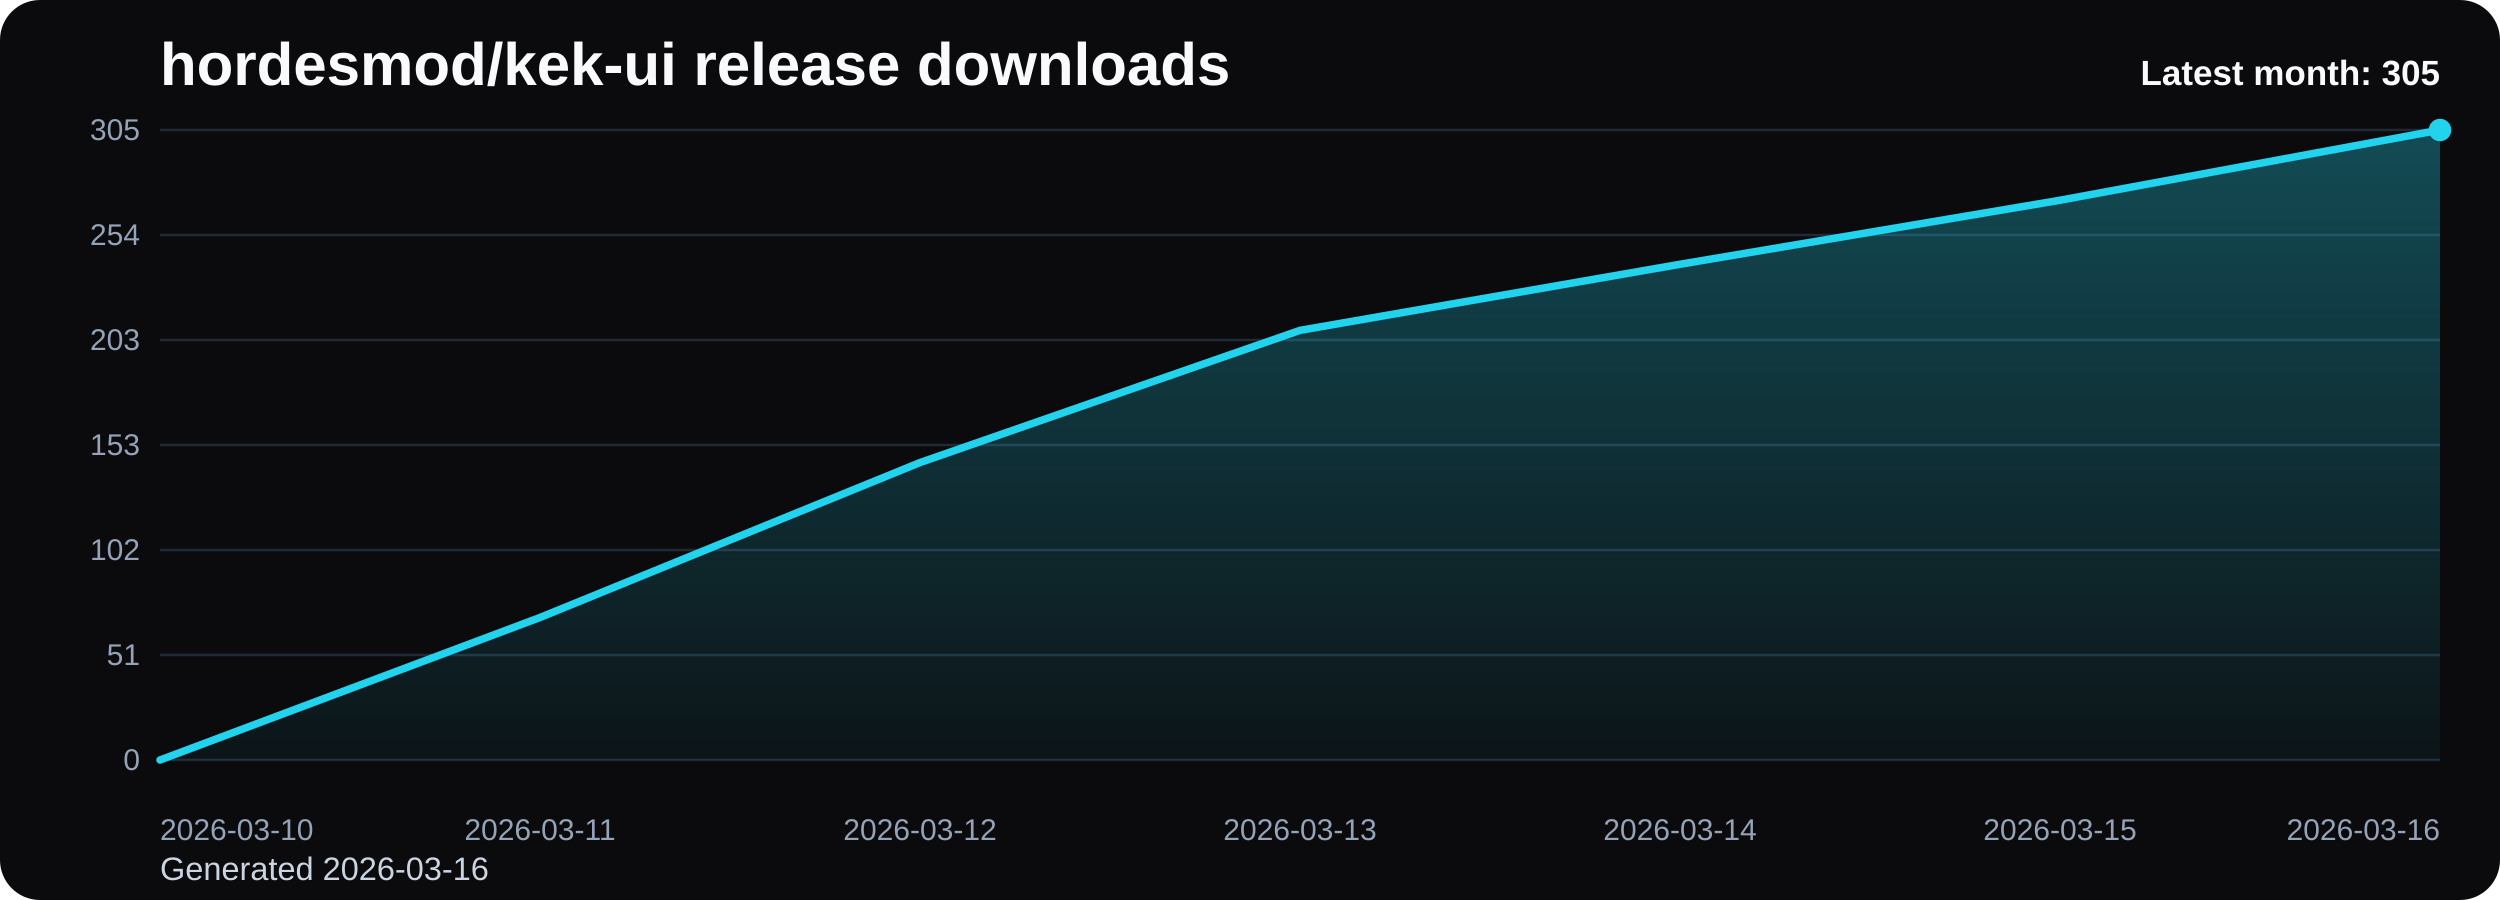
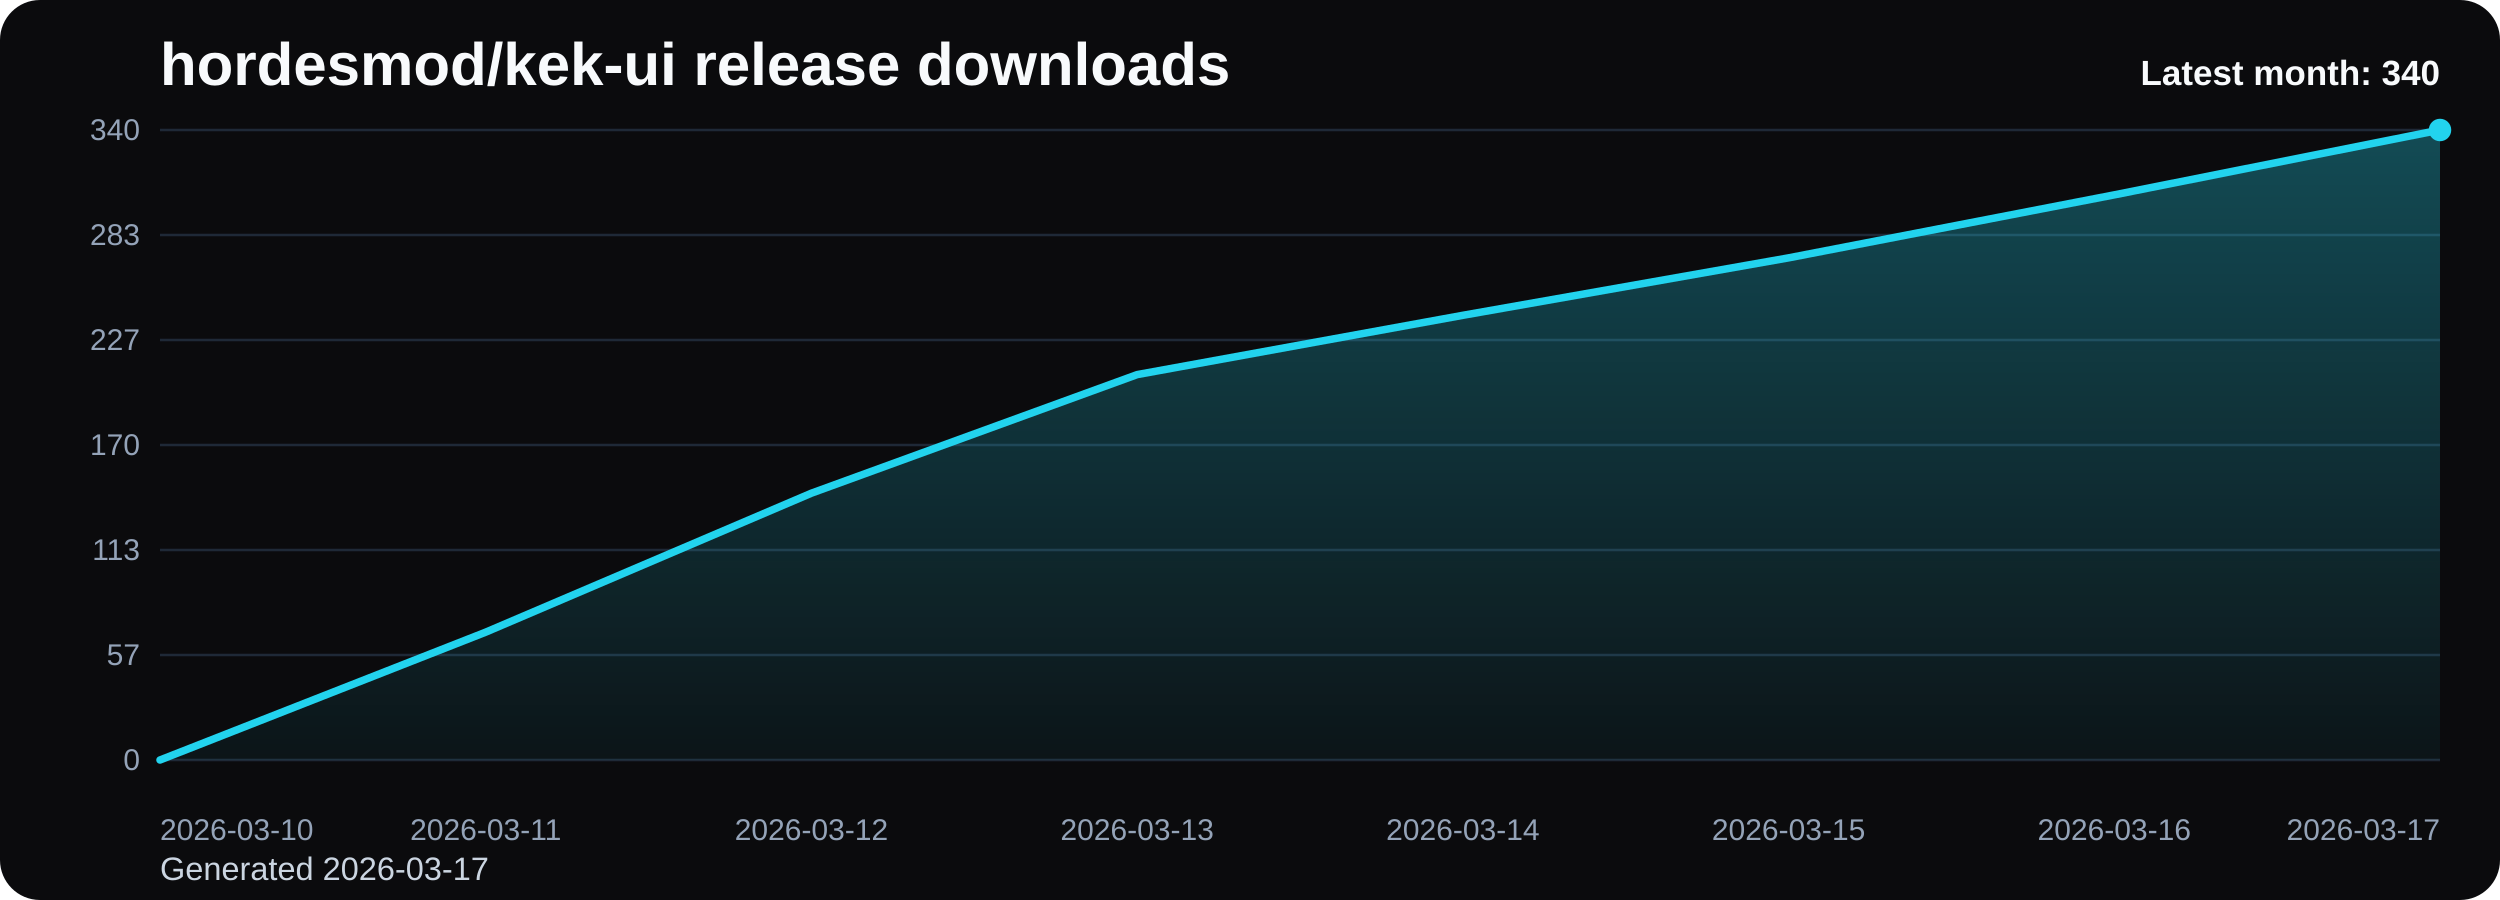
<svg xmlns="http://www.w3.org/2000/svg" viewBox="0 0 1000 360" role="img" aria-label="hordesmod/kek-ui release downloads chart">
  <defs>
    <linearGradient id="fill-monthly-black" x1="0" y1="0" x2="0" y2="1">
      <stop offset="0%" stop-color="#22d3ee" stop-opacity="0.32" />
      <stop offset="100%" stop-color="#22d3ee" stop-opacity="0.05" />
    </linearGradient>
    <style>
      .bg { fill: #0b0b0d; }
      .title { font: 700 24px Arial, sans-serif; fill: #f8fafc; }
      .sub { font: 400 13px Arial, sans-serif; fill: #cbd5e1; }
      .grid { stroke: #1f2937; stroke-width: 1; }
      .axis { font: 400 12px Arial, sans-serif; fill: #94a3b8; }
      .line { fill: none; stroke: #22d3ee; stroke-width: 3; stroke-linecap: round; stroke-linejoin: round; }
      .dot { fill: #22d3ee; }
      .value { font: 600 11px Arial, sans-serif; fill: #cbd5e1; }
      .latest { font: 700 14px Arial, sans-serif; fill: #f8fafc; }
    </style>
  </defs>
  <rect class="bg" x="0" y="0" width="1000" height="360" rx="16" />
  <text class="title" x="64" y="34">hordesmod/kek-ui release downloads</text>
-   <text class="sub" x="64" y="352">Generated 2026-03-16</text>
+   <text class="sub" x="64" y="352">Generated 2026-03-17</text>
  <line x1="64" y1="52.00" x2="976" y2="52.00" class="grid" />
-   <text x="56" y="56.00" text-anchor="end" class="axis">305</text>
+   <text x="56" y="56.00" text-anchor="end" class="axis">340</text>
  <line x1="64" y1="94.00" x2="976" y2="94.00" class="grid" />
-   <text x="56" y="98.00" text-anchor="end" class="axis">254</text>
+   <text x="56" y="98.00" text-anchor="end" class="axis">283</text>
  <line x1="64" y1="136.00" x2="976" y2="136.00" class="grid" />
-   <text x="56" y="140.00" text-anchor="end" class="axis">203</text>
+   <text x="56" y="140.00" text-anchor="end" class="axis">227</text>
  <line x1="64" y1="178.00" x2="976" y2="178.00" class="grid" />
-   <text x="56" y="182.00" text-anchor="end" class="axis">153</text>
+   <text x="56" y="182.00" text-anchor="end" class="axis">170</text>
  <line x1="64" y1="220.00" x2="976" y2="220.00" class="grid" />
-   <text x="56" y="224.00" text-anchor="end" class="axis">102</text>
+   <text x="56" y="224.00" text-anchor="end" class="axis">113</text>
  <line x1="64" y1="262.00" x2="976" y2="262.00" class="grid" />
-   <text x="56" y="266.00" text-anchor="end" class="axis">51</text>
+   <text x="56" y="266.00" text-anchor="end" class="axis">57</text>
  <line x1="64" y1="304.00" x2="976" y2="304.00" class="grid" />
  <text x="56" y="308.00" text-anchor="end" class="axis">0</text>
-   <path d="M 64.00 304 L 64.00 304.00 L 216.00 246.99 L 368.00 185.02 L 520.00 132.14 L 672.00 105.70 L 824.00 80.09 L 976.00 52.00 L 976.00 304 Z" fill="url(#fill-monthly-black)" />
-   <polyline class="line" points="64.00,304.00 216.00,246.99 368.00,185.02 520.00,132.14 672.00,105.70 824.00,80.09 976.00,52.00" />
+   <path d="M 64.00 304 L 64.00 304.00 L 194.29 252.86 L 324.57 197.27 L 454.86 149.84 L 585.14 126.12 L 715.43 103.14 L 845.71 77.94 L 976.00 52.00 L 976.00 304 Z" fill="url(#fill-monthly-black)" />
+   <polyline class="line" points="64.00,304.00 194.29,252.86 324.57,197.27 454.86,149.84 585.14,126.12 715.43,103.14 845.71,77.94 976.00,52.00" />
  <circle class="dot" cx="976.00" cy="52.00" r="4.5" />
  <text class="axis" x="64.00" y="336" text-anchor="start">2026-03-10</text>
-   <text class="axis" x="216.00" y="336" text-anchor="middle">2026-03-11</text>
-   <text class="axis" x="368.00" y="336" text-anchor="middle">2026-03-12</text>
-   <text class="axis" x="520.00" y="336" text-anchor="middle">2026-03-13</text>
-   <text class="axis" x="672.00" y="336" text-anchor="middle">2026-03-14</text>
-   <text class="axis" x="824.00" y="336" text-anchor="middle">2026-03-15</text>
-   <text class="axis" x="976.00" y="336" text-anchor="end">2026-03-16</text>
-   <text class="latest" x="976" y="34" text-anchor="end">Latest month: 305</text>
+   <text class="axis" x="194.29" y="336" text-anchor="middle">2026-03-11</text>
+   <text class="axis" x="324.57" y="336" text-anchor="middle">2026-03-12</text>
+   <text class="axis" x="454.86" y="336" text-anchor="middle">2026-03-13</text>
+   <text class="axis" x="585.14" y="336" text-anchor="middle">2026-03-14</text>
+   <text class="axis" x="715.43" y="336" text-anchor="middle">2026-03-15</text>
+   <text class="axis" x="845.71" y="336" text-anchor="middle">2026-03-16</text>
+   <text class="axis" x="976.00" y="336" text-anchor="end">2026-03-17</text>
+   <text class="latest" x="976" y="34" text-anchor="end">Latest month: 340</text>
</svg>
